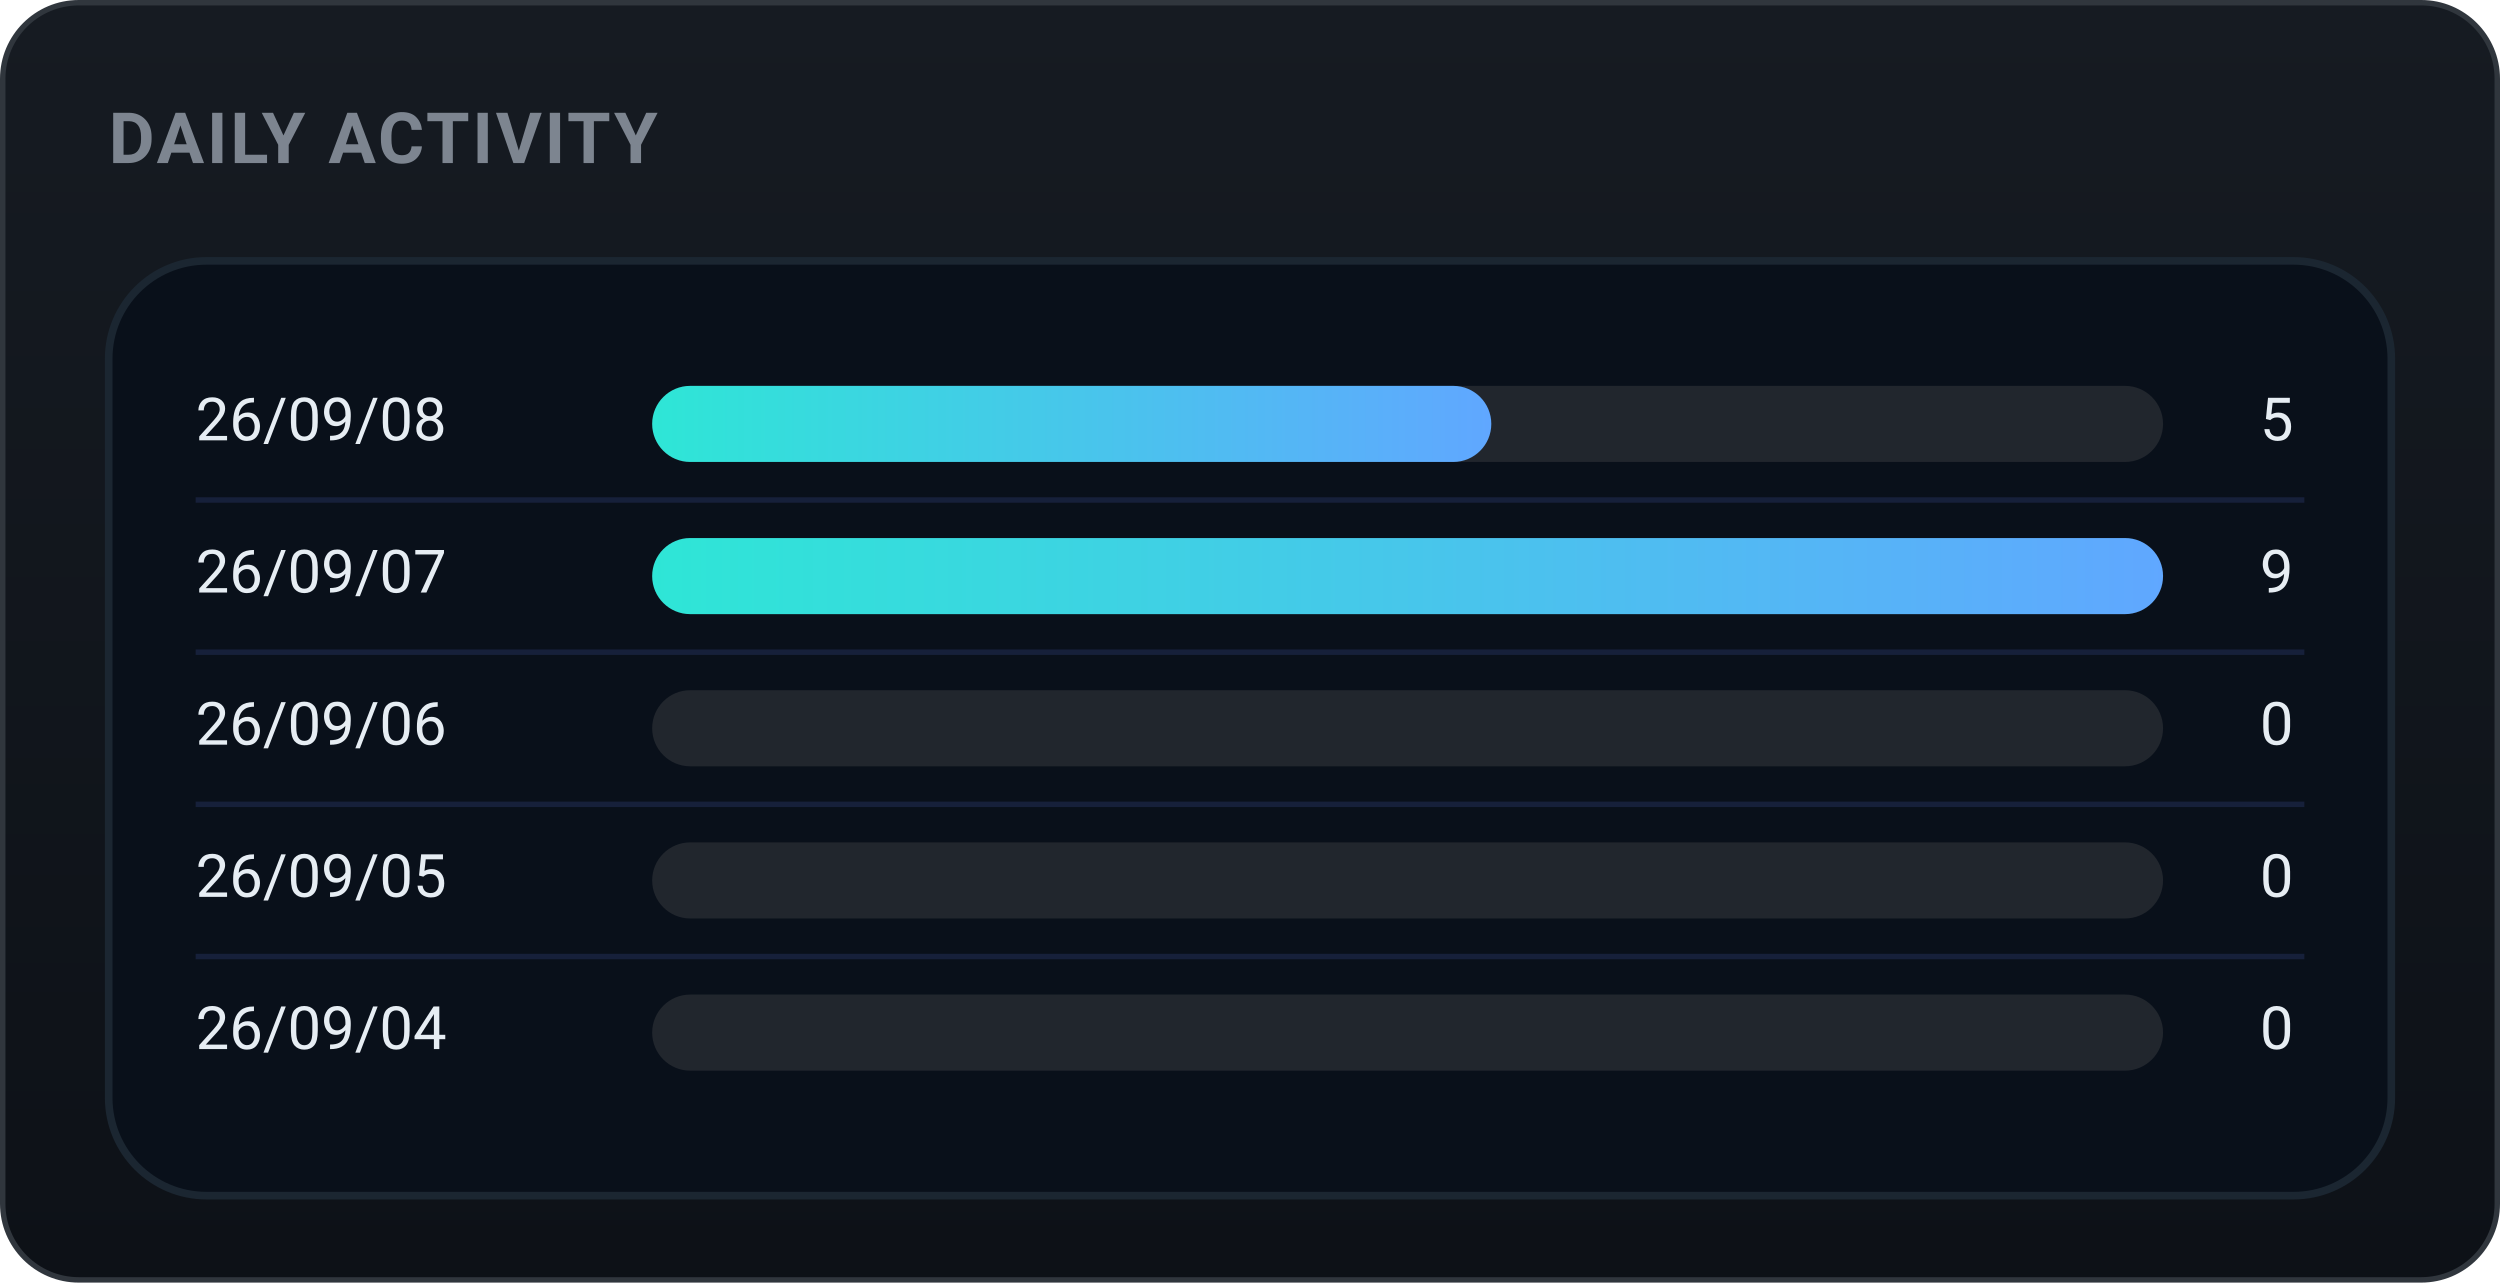
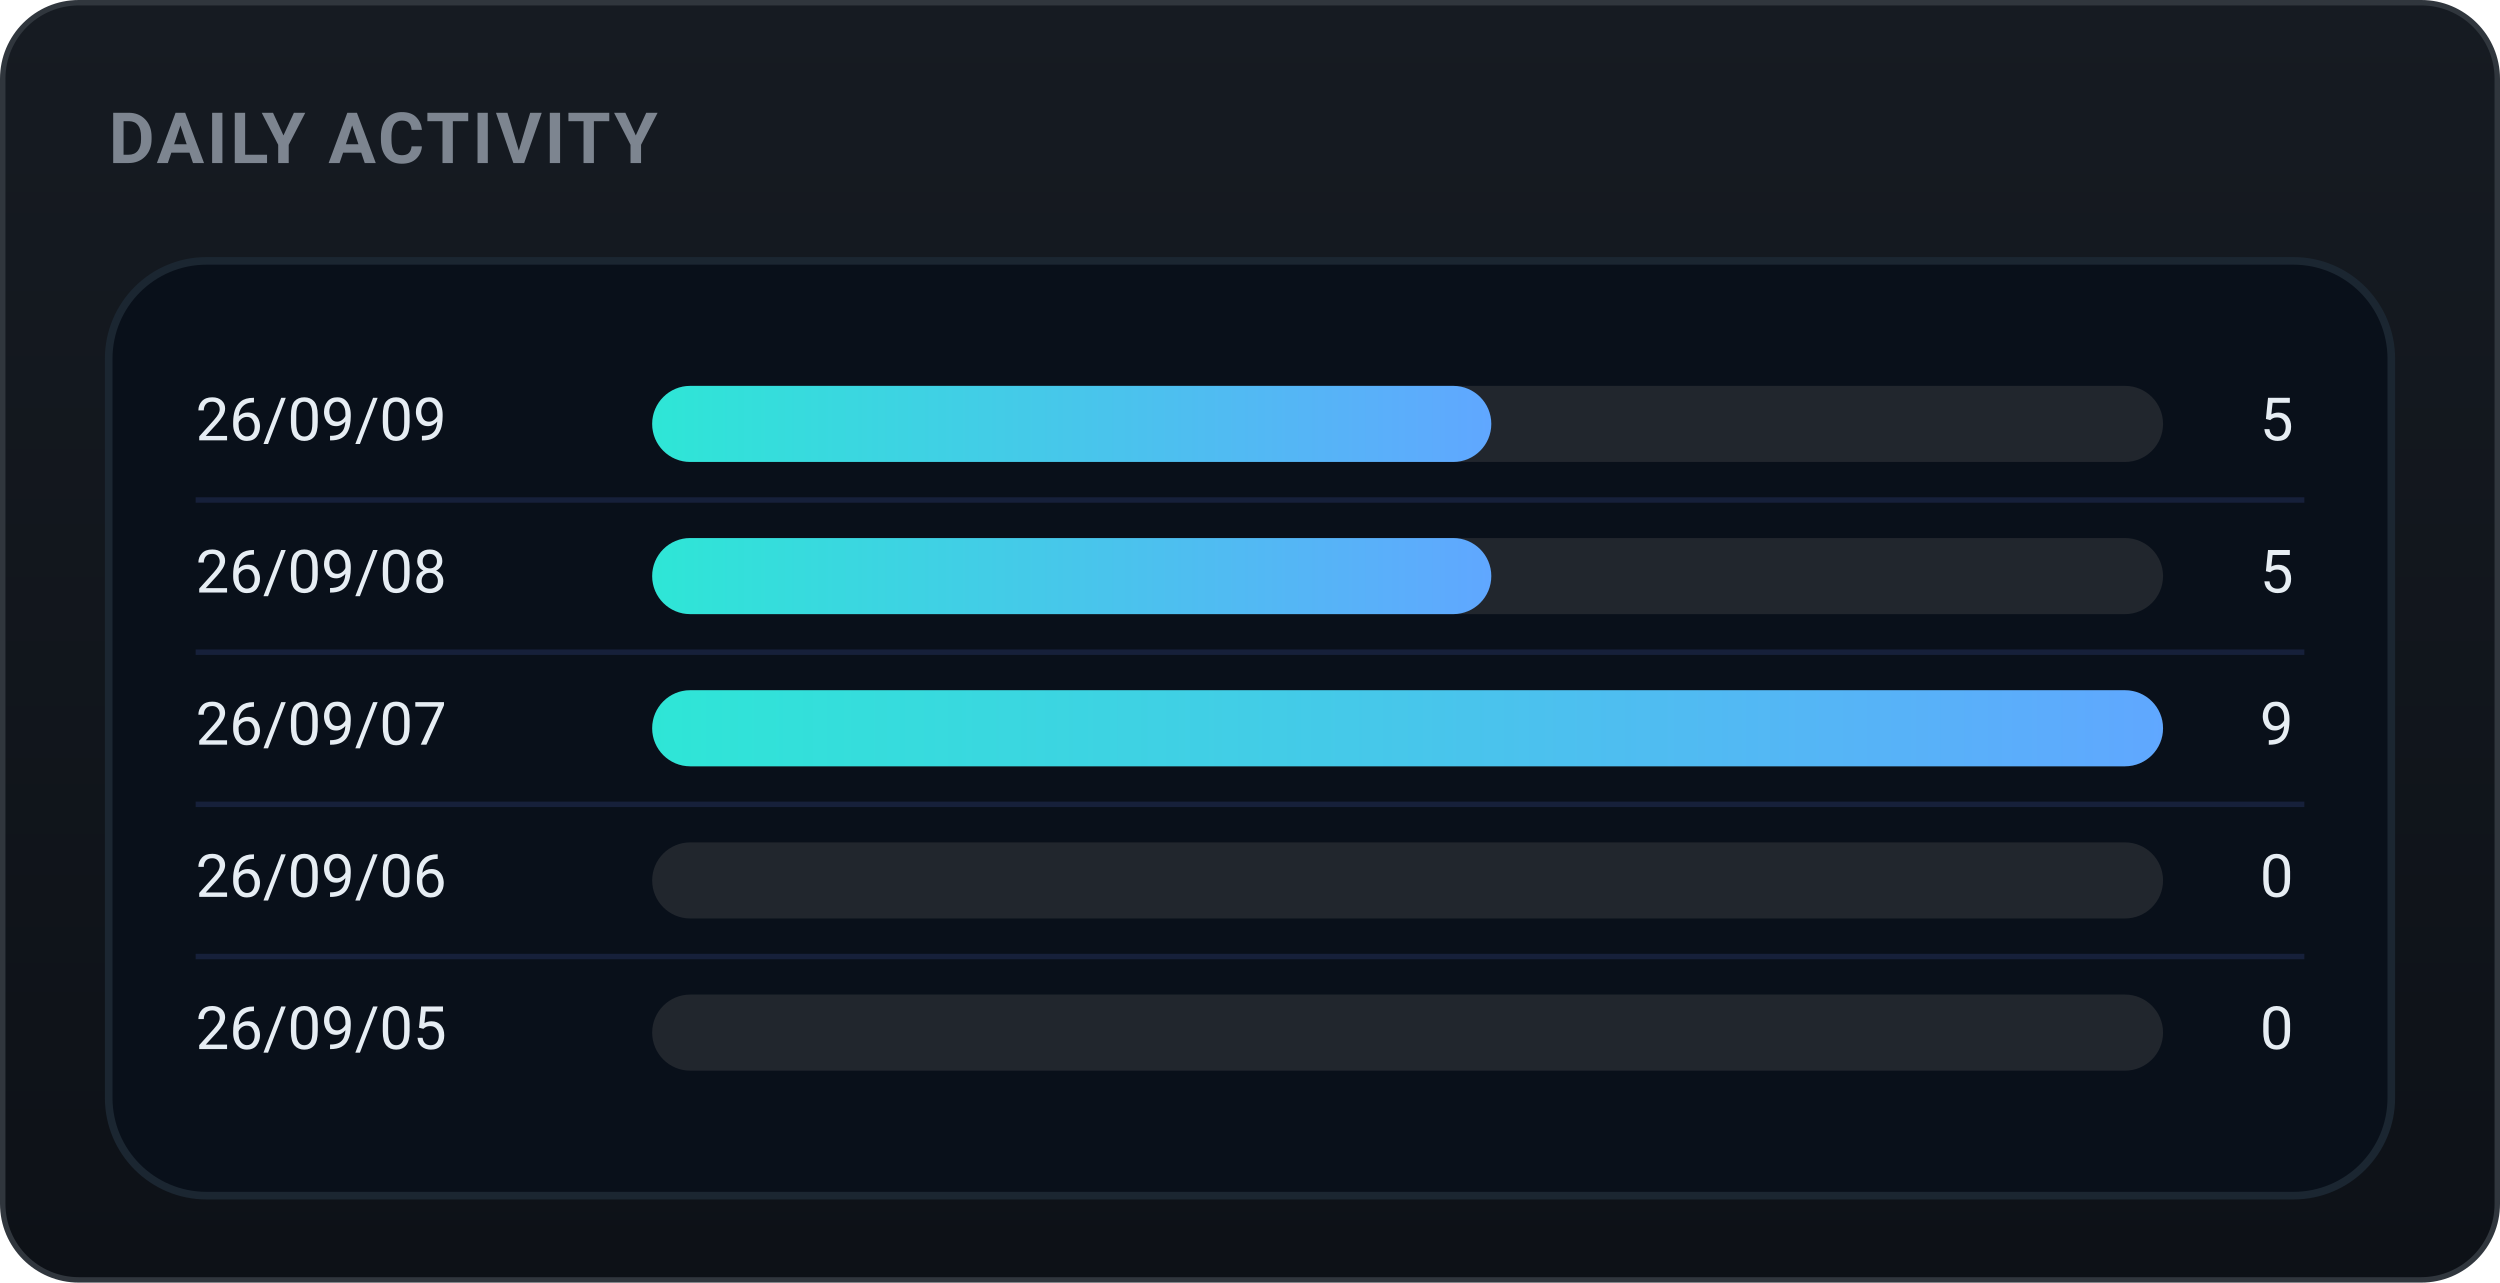
<svg xmlns="http://www.w3.org/2000/svg" width="460" height="236" viewBox="0 0 460 236" role="img" font-family="-apple-system,BlinkMacSystemFont,'Segoe UI',Roboto,'Apple SD Gothic Neo','Malgun Gothic',sans-serif">
  <defs>
    <linearGradient id="bgg" x1="0" y1="0" x2="0" y2="1">
      <stop offset="0" stop-color="#161b22" />
      <stop offset="1" stop-color="#0d1117" />
    </linearGradient>
    <linearGradient id="daily-gradient" x1="0" y1="0" x2="1" y2="0">
      <stop offset="0%" stop-color="#2ee6d6" />
      <stop offset="100%" stop-color="#60a7ff" />
    </linearGradient>
  </defs>
  <rect x="0.5" y="0.5" width="459" height="235" rx="14" fill="url(#bgg)" stroke="#30363d" />
  <text x="20" y="30" font-family="-apple-system,BlinkMacSystemFont,'Segoe UI',Roboto,'Apple SD Gothic Neo','Malgun Gothic',sans-serif" font-size="13" font-weight="700" fill="#7d8590" letter-spacing="0.5">DAILY ACTIVITY</text>
  <rect x="20" y="48" width="420" height="172" rx="18" fill="#09101a" stroke="#1b2631" stroke-width="1.4" />
-   <text x="36" y="78.0" font-size="11" fill="#e6edf3" dominant-baseline="middle">26/09/08</text>
+   <text x="36" y="78.0" font-size="11" fill="#e6edf3" dominant-baseline="middle">26/09/09</text>
  <rect x="120" y="71.0" width="278" height="14" rx="7.0" fill="#21262d" />
  <rect x="120" y="71.0" width="154.4" height="14" rx="7.0" fill="url(#daily-gradient)" />
  <text x="422" y="78.0" font-size="11" fill="#e6edf3" dominant-baseline="middle" text-anchor="end">5</text>
  <line x1="36" y1="92" x2="424" y2="92" stroke="#16203a" stroke-width="1" />
-   <text x="36" y="106.0" font-size="11" fill="#e6edf3" dominant-baseline="middle">26/09/07</text>
+   <text x="36" y="106.0" font-size="11" fill="#e6edf3" dominant-baseline="middle">26/09/08</text>
  <rect x="120" y="99.0" width="278" height="14" rx="7.0" fill="#21262d" />
-   <rect x="120" y="99.0" width="278.0" height="14" rx="7.0" fill="url(#daily-gradient)" />
-   <text x="422" y="106.0" font-size="11" fill="#e6edf3" dominant-baseline="middle" text-anchor="end">9</text>
+   <rect x="120" y="99.0" width="154.4" height="14" rx="7.0" fill="url(#daily-gradient)" />
+   <text x="422" y="106.0" font-size="11" fill="#e6edf3" dominant-baseline="middle" text-anchor="end">5</text>
  <line x1="36" y1="120" x2="424" y2="120" stroke="#16203a" stroke-width="1" />
-   <text x="36" y="134.0" font-size="11" fill="#e6edf3" dominant-baseline="middle">26/09/06</text>
+   <text x="36" y="134.0" font-size="11" fill="#e6edf3" dominant-baseline="middle">26/09/07</text>
  <rect x="120" y="127.0" width="278" height="14" rx="7.0" fill="#21262d" />
-   <text x="422" y="134.0" font-size="11" fill="#e6edf3" dominant-baseline="middle" text-anchor="end">0</text>
+   <rect x="120" y="127.0" width="278.0" height="14" rx="7.0" fill="url(#daily-gradient)" />
+   <text x="422" y="134.0" font-size="11" fill="#e6edf3" dominant-baseline="middle" text-anchor="end">9</text>
  <line x1="36" y1="148" x2="424" y2="148" stroke="#16203a" stroke-width="1" />
-   <text x="36" y="162.0" font-size="11" fill="#e6edf3" dominant-baseline="middle">26/09/05</text>
+   <text x="36" y="162.0" font-size="11" fill="#e6edf3" dominant-baseline="middle">26/09/06</text>
  <rect x="120" y="155.0" width="278" height="14" rx="7.0" fill="#21262d" />
  <text x="422" y="162.0" font-size="11" fill="#e6edf3" dominant-baseline="middle" text-anchor="end">0</text>
  <line x1="36" y1="176" x2="424" y2="176" stroke="#16203a" stroke-width="1" />
-   <text x="36" y="190.0" font-size="11" fill="#e6edf3" dominant-baseline="middle">26/09/04</text>
+   <text x="36" y="190.0" font-size="11" fill="#e6edf3" dominant-baseline="middle">26/09/05</text>
  <rect x="120" y="183.0" width="278" height="14" rx="7.0" fill="#21262d" />
  <text x="422" y="190.0" font-size="11" fill="#e6edf3" dominant-baseline="middle" text-anchor="end">0</text>
</svg>
